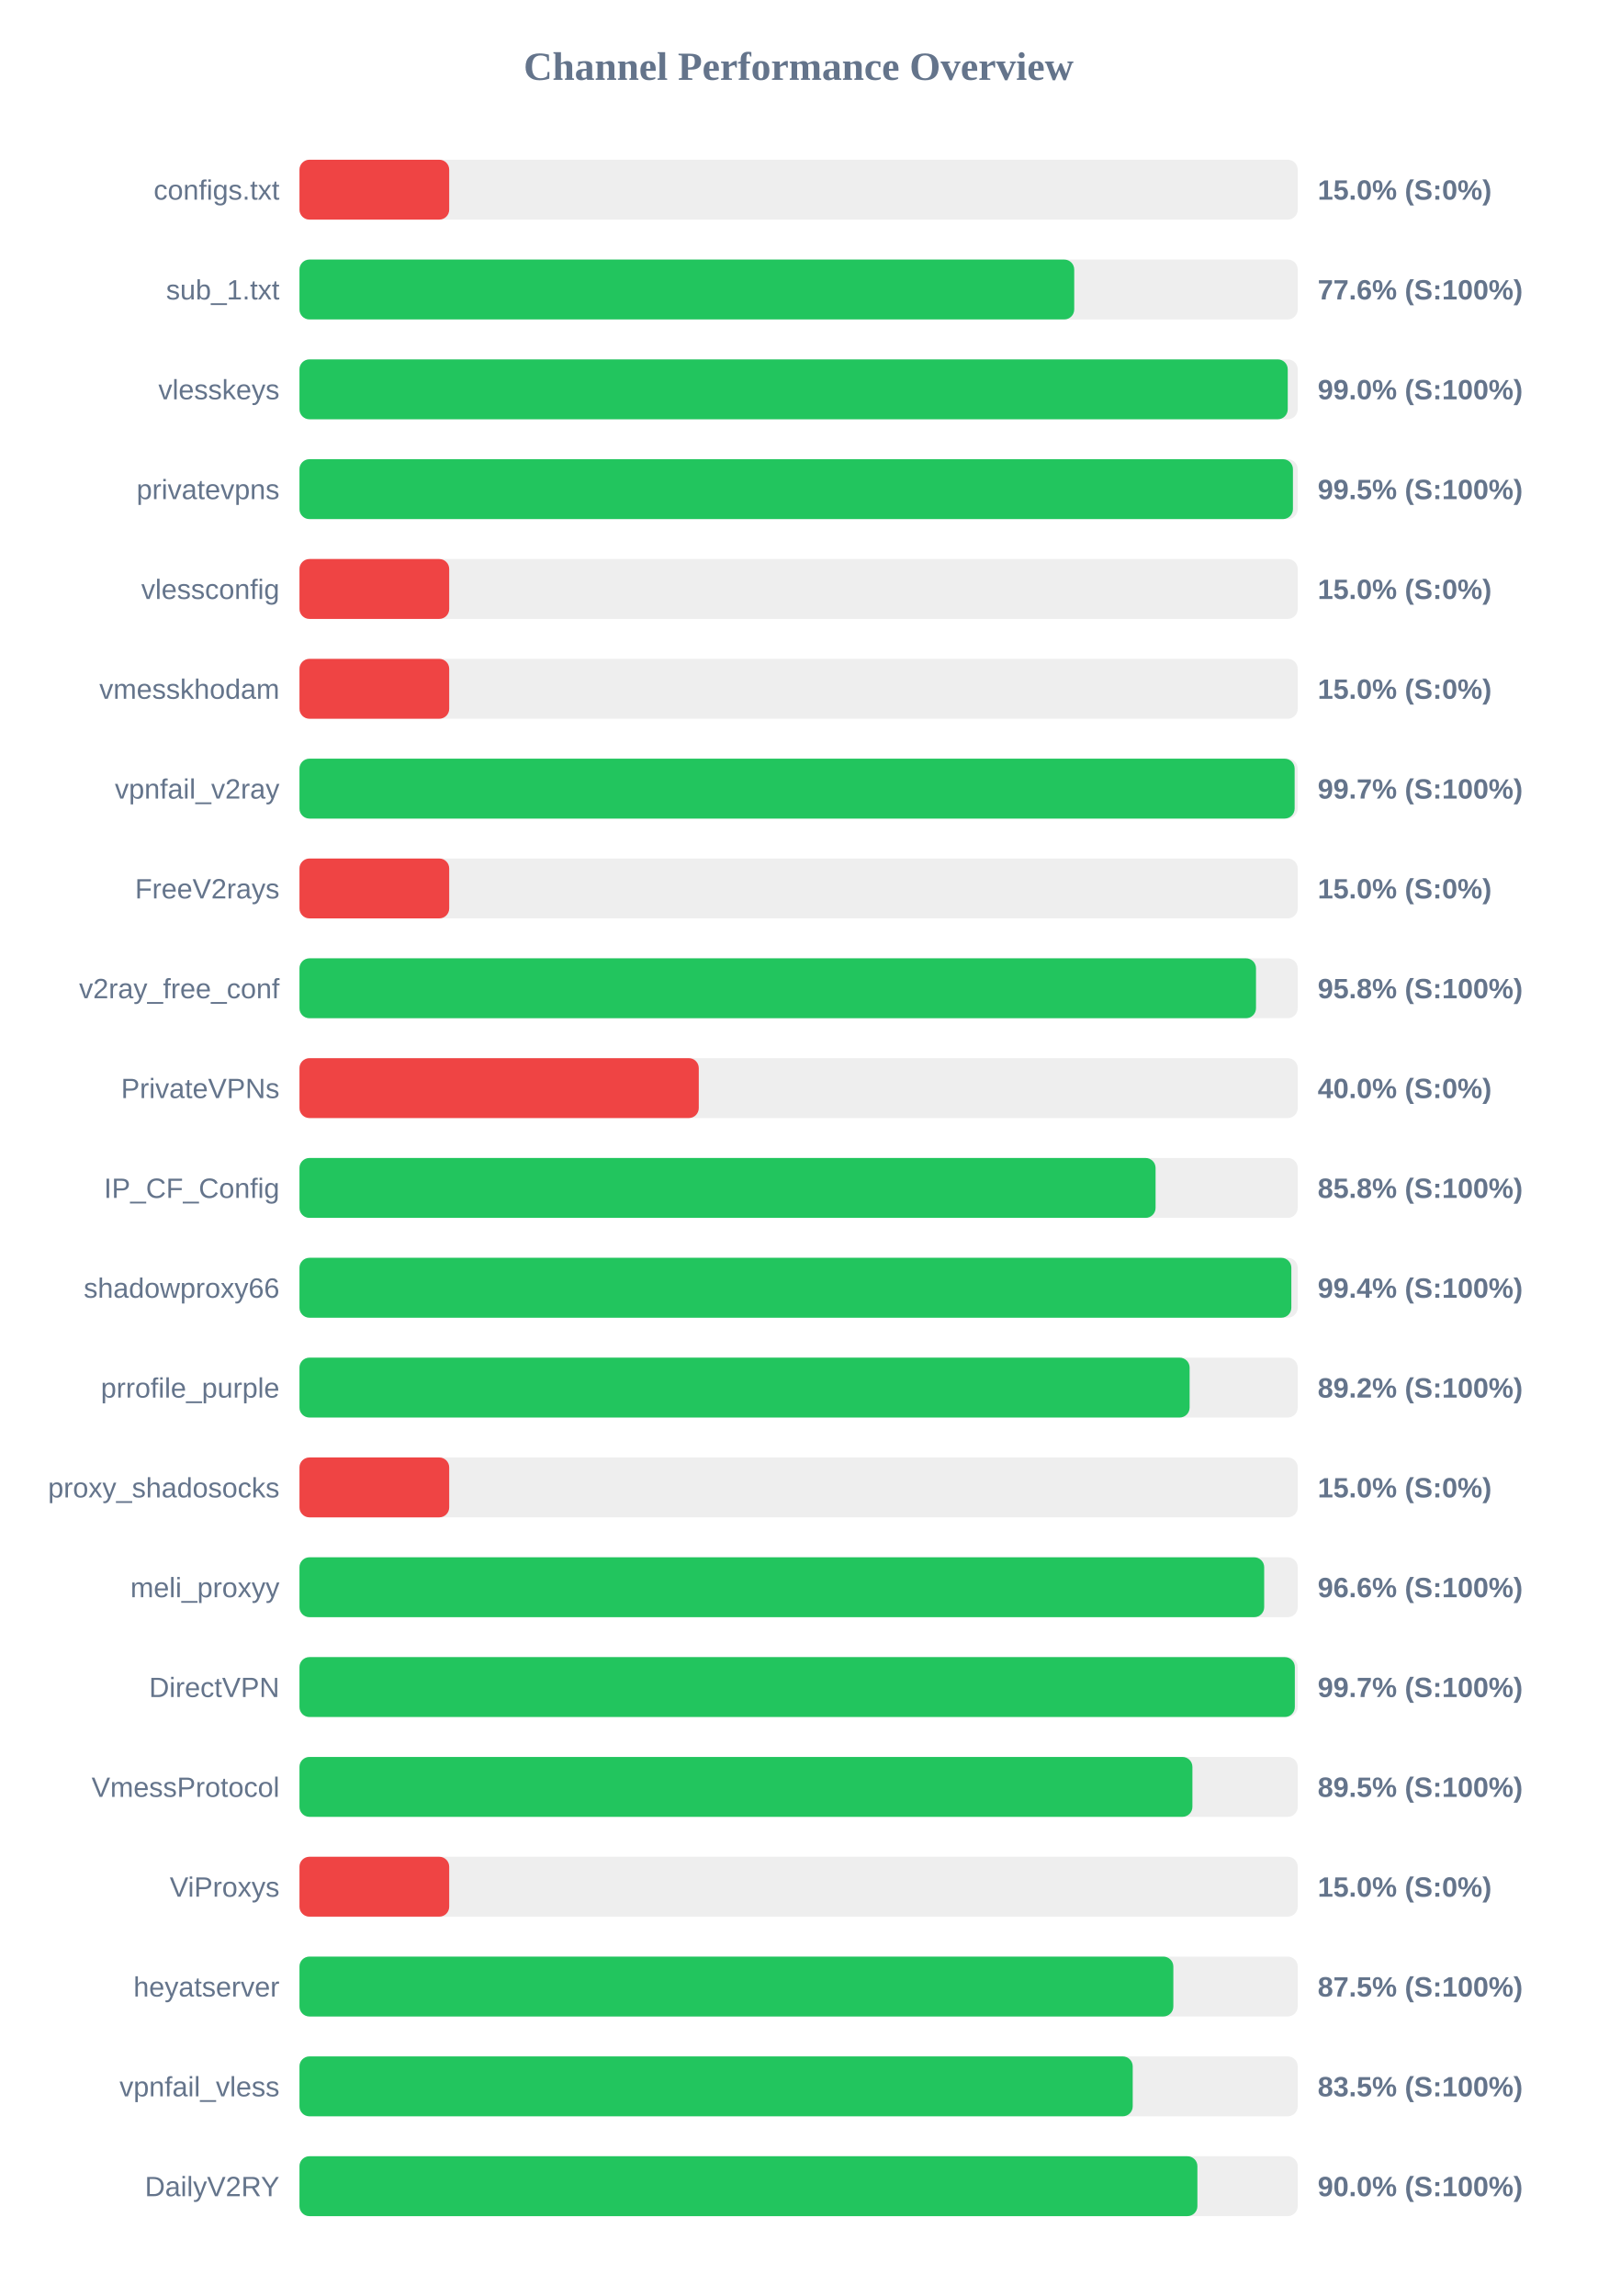
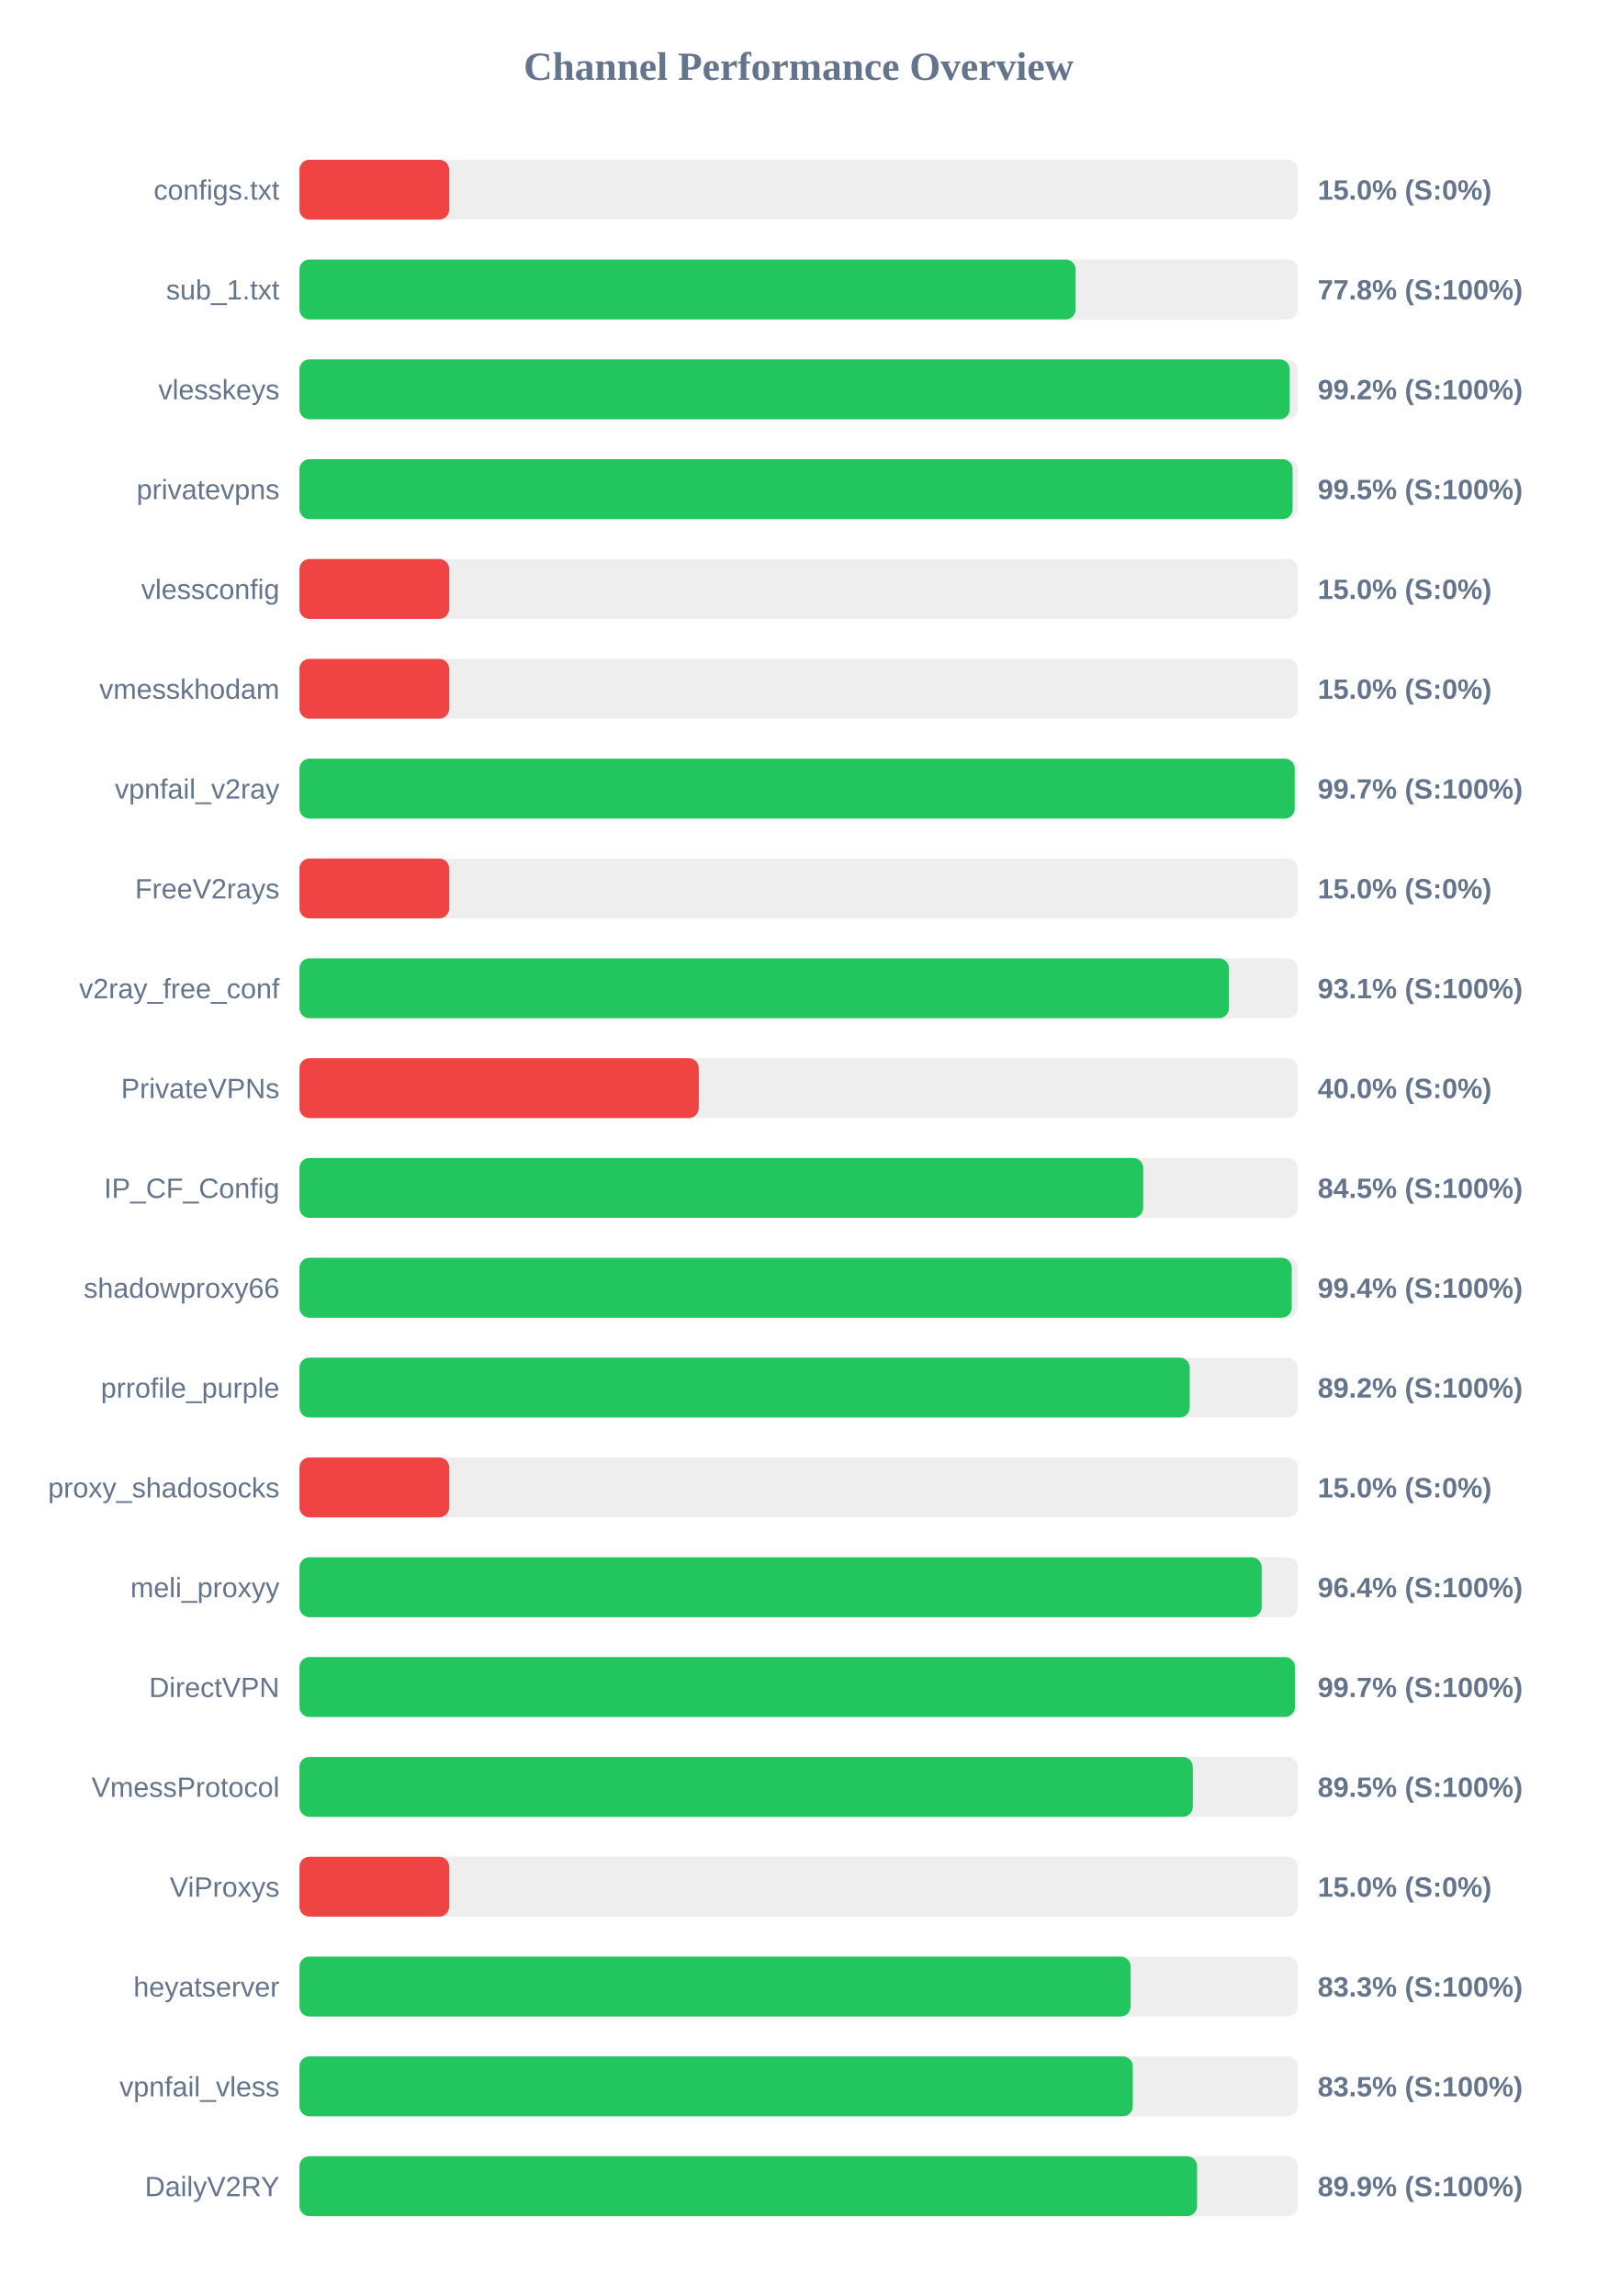
<svg xmlns="http://www.w3.org/2000/svg" width="800" height="1150" version="1.1">
  <style>
        .row { font: 14px Arial; fill: #64748b; }
        .score { font: bold 14px Arial; fill: #64748b; }
    </style>
  <text x="400" y="40" text-anchor="middle" font-size="20px" font-weight="bold" fill="#64748b">Channel Performance Overview</text>
  <rect x="150" y="80" width="500" height="30" fill="#eee" rx="5" />
  <rect x="150" y="80" width="75.0" height="30" fill="#ef4444" rx="5" />
  <text x="140" y="100" text-anchor="end" class="row">configs.txt</text>
  <text x="660" y="100" text-anchor="start" class="score">15.0% (S:0%)</text>
  <rect x="150" y="130" width="500" height="30" fill="#eee" rx="5" />
-   <rect x="150" y="130" width="388.05" height="30" fill="#22c55e" rx="5" />
+   <rect x="150" y="130" width="388.75" height="30" fill="#22c55e" rx="5" />
  <text x="140" y="150" text-anchor="end" class="row">sub_1.txt</text>
-   <text x="660" y="150" text-anchor="start" class="score">77.6% (S:100%)</text>
+   <text x="660" y="150" text-anchor="start" class="score">77.8% (S:100%)</text>
  <rect x="150" y="180" width="500" height="30" fill="#eee" rx="5" />
-   <rect x="150" y="180" width="495.0" height="30" fill="#22c55e" rx="5" />
+   <rect x="150" y="180" width="496.0" height="30" fill="#22c55e" rx="5" />
  <text x="140" y="200" text-anchor="end" class="row">vlesskeys</text>
-   <text x="660" y="200" text-anchor="start" class="score">99.0% (S:100%)</text>
+   <text x="660" y="200" text-anchor="start" class="score">99.2% (S:100%)</text>
  <rect x="150" y="230" width="500" height="30" fill="#eee" rx="5" />
-   <rect x="150" y="230" width="497.6" height="30" fill="#22c55e" rx="5" />
+   <rect x="150" y="230" width="497.45" height="30" fill="#22c55e" rx="5" />
  <text x="140" y="250" text-anchor="end" class="row">privatevpns</text>
  <text x="660" y="250" text-anchor="start" class="score">99.5% (S:100%)</text>
  <rect x="150" y="280" width="500" height="30" fill="#eee" rx="5" />
  <rect x="150" y="280" width="75.0" height="30" fill="#ef4444" rx="5" />
  <text x="140" y="300" text-anchor="end" class="row">vlessconfig</text>
  <text x="660" y="300" text-anchor="start" class="score">15.0% (S:0%)</text>
  <rect x="150" y="330" width="500" height="30" fill="#eee" rx="5" />
  <rect x="150" y="330" width="75.0" height="30" fill="#ef4444" rx="5" />
  <text x="140" y="350" text-anchor="end" class="row">vmesskhodam</text>
  <text x="660" y="350" text-anchor="start" class="score">15.0% (S:0%)</text>
  <rect x="150" y="380" width="500" height="30" fill="#eee" rx="5" />
-   <rect x="150" y="380" width="498.45" height="30" fill="#22c55e" rx="5" />
+   <rect x="150" y="380" width="498.5" height="30" fill="#22c55e" rx="5" />
  <text x="140" y="400" text-anchor="end" class="row">vpnfail_v2ray</text>
  <text x="660" y="400" text-anchor="start" class="score">99.7% (S:100%)</text>
  <rect x="150" y="430" width="500" height="30" fill="#eee" rx="5" />
  <rect x="150" y="430" width="75.0" height="30" fill="#ef4444" rx="5" />
  <text x="140" y="450" text-anchor="end" class="row">FreeV2rays</text>
  <text x="660" y="450" text-anchor="start" class="score">15.0% (S:0%)</text>
  <rect x="150" y="480" width="500" height="30" fill="#eee" rx="5" />
-   <rect x="150" y="480" width="479.1" height="30" fill="#22c55e" rx="5" />
+   <rect x="150" y="480" width="465.55" height="30" fill="#22c55e" rx="5" />
  <text x="140" y="500" text-anchor="end" class="row">v2ray_free_conf</text>
-   <text x="660" y="500" text-anchor="start" class="score">95.8% (S:100%)</text>
+   <text x="660" y="500" text-anchor="start" class="score">93.1% (S:100%)</text>
  <rect x="150" y="530" width="500" height="30" fill="#eee" rx="5" />
  <rect x="150" y="530" width="200.0" height="30" fill="#ef4444" rx="5" />
  <text x="140" y="550" text-anchor="end" class="row">PrivateVPNs</text>
  <text x="660" y="550" text-anchor="start" class="score">40.0% (S:0%)</text>
  <rect x="150" y="580" width="500" height="30" fill="#eee" rx="5" />
-   <rect x="150" y="580" width="428.8" height="30" fill="#22c55e" rx="5" />
+   <rect x="150" y="580" width="422.6" height="30" fill="#22c55e" rx="5" />
  <text x="140" y="600" text-anchor="end" class="row">IP_CF_Config</text>
-   <text x="660" y="600" text-anchor="start" class="score">85.8% (S:100%)</text>
+   <text x="660" y="600" text-anchor="start" class="score">84.5% (S:100%)</text>
  <rect x="150" y="630" width="500" height="30" fill="#eee" rx="5" />
-   <rect x="150" y="630" width="496.8" height="30" fill="#22c55e" rx="5" />
+   <rect x="150" y="630" width="497.0" height="30" fill="#22c55e" rx="5" />
  <text x="140" y="650" text-anchor="end" class="row">shadowproxy66</text>
  <text x="660" y="650" text-anchor="start" class="score">99.4% (S:100%)</text>
  <rect x="150" y="680" width="500" height="30" fill="#eee" rx="5" />
-   <rect x="150" y="680" width="445.85" height="30" fill="#22c55e" rx="5" />
+   <rect x="150" y="680" width="445.9" height="30" fill="#22c55e" rx="5" />
  <text x="140" y="700" text-anchor="end" class="row">prrofile_purple</text>
  <text x="660" y="700" text-anchor="start" class="score">89.2% (S:100%)</text>
  <rect x="150" y="730" width="500" height="30" fill="#eee" rx="5" />
  <rect x="150" y="730" width="75.0" height="30" fill="#ef4444" rx="5" />
  <text x="140" y="750" text-anchor="end" class="row">proxy_shadosocks</text>
  <text x="660" y="750" text-anchor="start" class="score">15.0% (S:0%)</text>
  <rect x="150" y="780" width="500" height="30" fill="#eee" rx="5" />
-   <rect x="150" y="780" width="483.2" height="30" fill="#22c55e" rx="5" />
+   <rect x="150" y="780" width="481.95" height="30" fill="#22c55e" rx="5" />
  <text x="140" y="800" text-anchor="end" class="row">meli_proxyy</text>
-   <text x="660" y="800" text-anchor="start" class="score">96.6% (S:100%)</text>
+   <text x="660" y="800" text-anchor="start" class="score">96.4% (S:100%)</text>
  <rect x="150" y="830" width="500" height="30" fill="#eee" rx="5" />
-   <rect x="150" y="830" width="498.55" height="30" fill="#22c55e" rx="5" />
+   <rect x="150" y="830" width="498.6" height="30" fill="#22c55e" rx="5" />
  <text x="140" y="850" text-anchor="end" class="row">DirectVPN</text>
  <text x="660" y="850" text-anchor="start" class="score">99.7% (S:100%)</text>
  <rect x="150" y="880" width="500" height="30" fill="#eee" rx="5" />
-   <rect x="150" y="880" width="447.25" height="30" fill="#22c55e" rx="5" />
+   <rect x="150" y="880" width="447.45" height="30" fill="#22c55e" rx="5" />
  <text x="140" y="900" text-anchor="end" class="row">VmessProtocol</text>
  <text x="660" y="900" text-anchor="start" class="score">89.5% (S:100%)</text>
  <rect x="150" y="930" width="500" height="30" fill="#eee" rx="5" />
  <rect x="150" y="930" width="75.0" height="30" fill="#ef4444" rx="5" />
  <text x="140" y="950" text-anchor="end" class="row">ViProxys</text>
  <text x="660" y="950" text-anchor="start" class="score">15.0% (S:0%)</text>
  <rect x="150" y="980" width="500" height="30" fill="#eee" rx="5" />
-   <rect x="150" y="980" width="437.7" height="30" fill="#22c55e" rx="5" />
+   <rect x="150" y="980" width="416.3" height="30" fill="#22c55e" rx="5" />
  <text x="140" y="1000" text-anchor="end" class="row">heyatserver</text>
-   <text x="660" y="1000" text-anchor="start" class="score">87.5% (S:100%)</text>
+   <text x="660" y="1000" text-anchor="start" class="score">83.3% (S:100%)</text>
  <rect x="150" y="1030" width="500" height="30" fill="#eee" rx="5" />
-   <rect x="150" y="1030" width="417.35" height="30" fill="#22c55e" rx="5" />
+   <rect x="150" y="1030" width="417.4" height="30" fill="#22c55e" rx="5" />
  <text x="140" y="1050" text-anchor="end" class="row">vpnfail_vless</text>
  <text x="660" y="1050" text-anchor="start" class="score">83.5% (S:100%)</text>
  <rect x="150" y="1080" width="500" height="30" fill="#eee" rx="5" />
-   <rect x="150" y="1080" width="449.75" height="30" fill="#22c55e" rx="5" />
+   <rect x="150" y="1080" width="449.6" height="30" fill="#22c55e" rx="5" />
  <text x="140" y="1100" text-anchor="end" class="row">DailyV2RY</text>
-   <text x="660" y="1100" text-anchor="start" class="score">90.0% (S:100%)</text>
+   <text x="660" y="1100" text-anchor="start" class="score">89.9% (S:100%)</text>
</svg>
